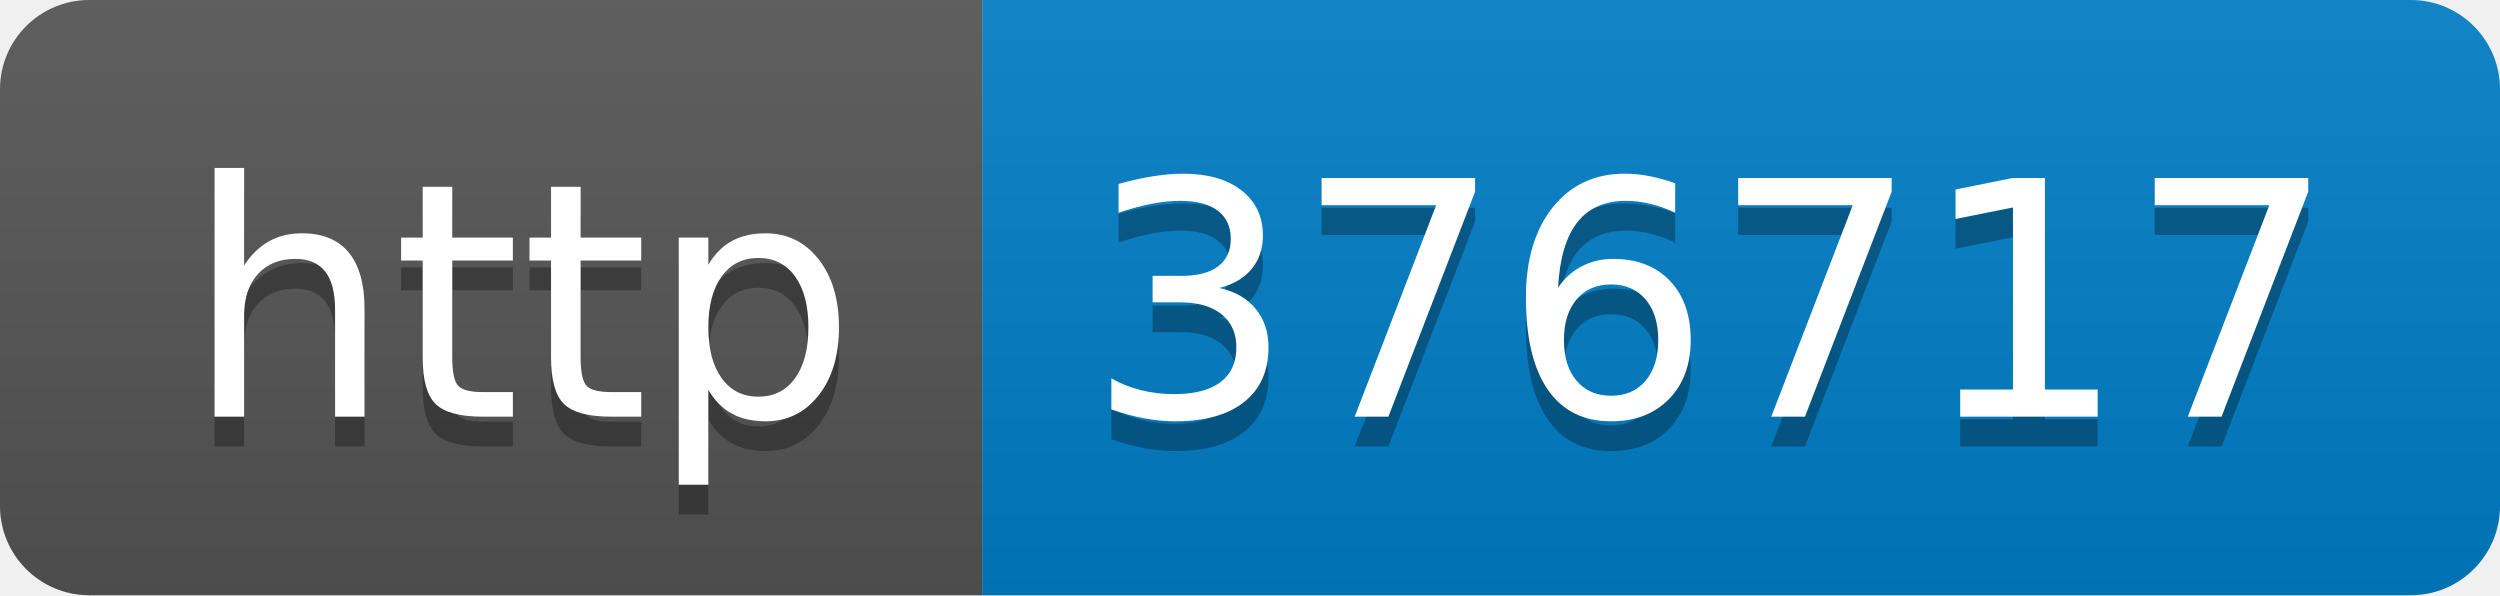
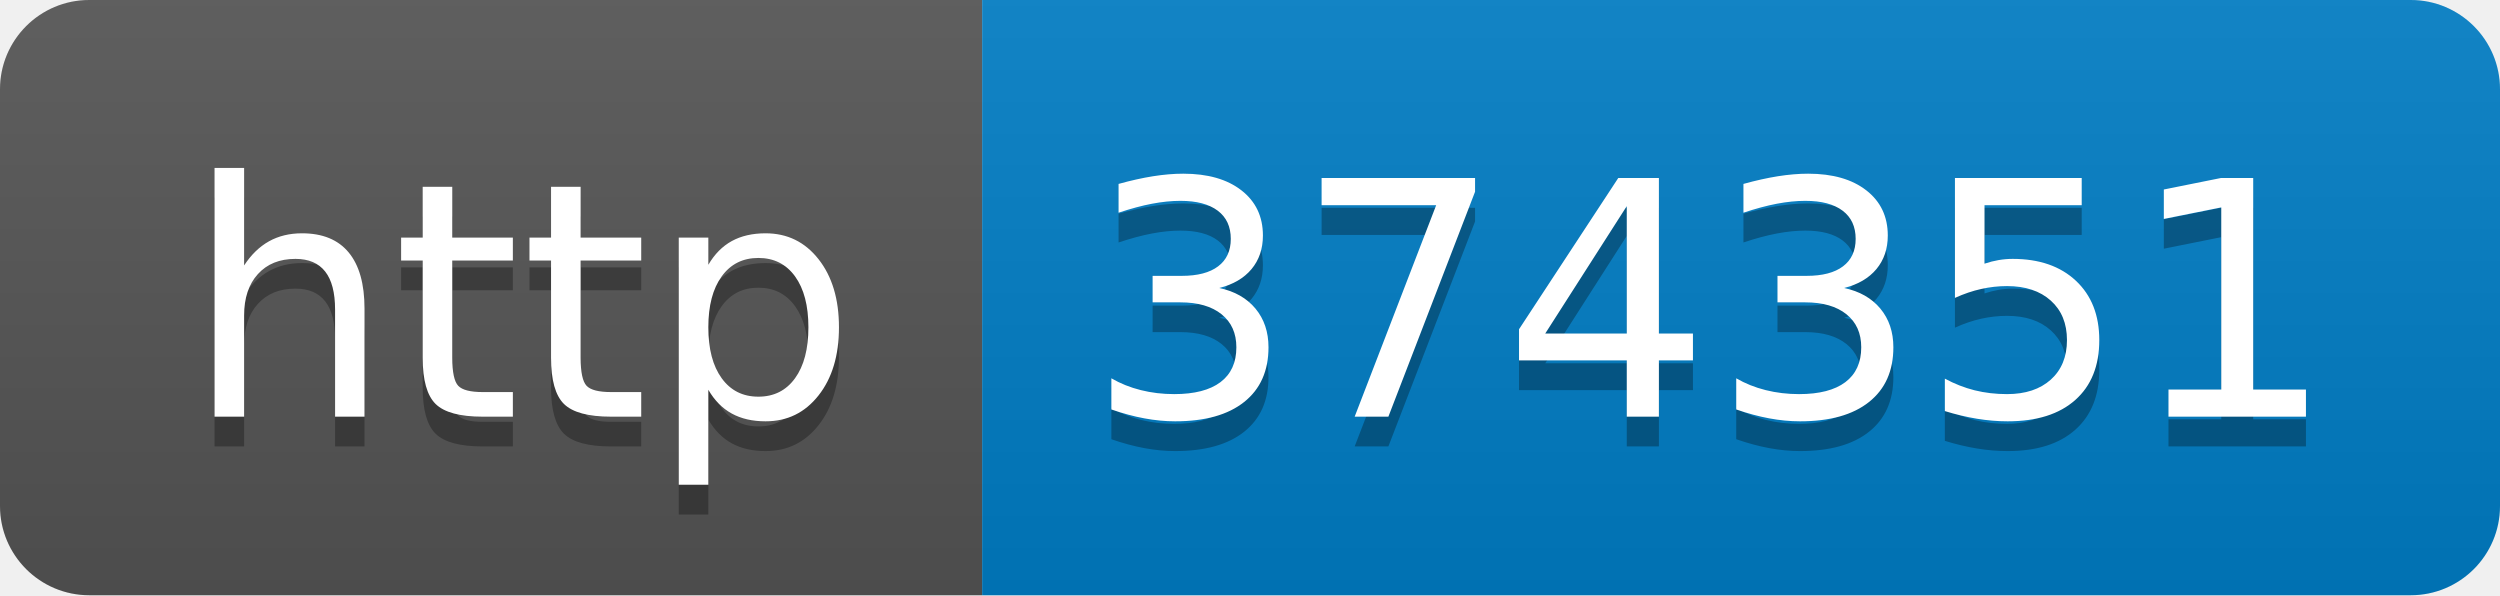
- <svg xmlns="http://www.w3.org/2000/svg" width="84" height="20" role="img" aria-label="http: 376717">
+ <svg xmlns="http://www.w3.org/2000/svg" width="84" height="20" role="img" aria-label="http: 374351">
  <linearGradient id="s" x2="0" y2="100%">
    <stop offset="0" stop-color="#bbb" stop-opacity=".1" />
    <stop offset="1" stop-opacity=".1" />
  </linearGradient>
  <clipPath id="r">
    <rect width="84" height="20" rx="3" fill="#fff" />
  </clipPath>
  <g clip-path="url(#r)">
    <rect width="33" height="20" fill="#555" />
    <rect x="33" width="51" height="20" fill="#007ec6" />
    <rect width="84" height="20" fill="url(#s)" />
  </g>
  <g fill="#fff" text-anchor="middle" font-family="Verdana,Geneva,DejaVu Sans,sans-serif" text-rendering="geometricPrecision" font-size="110">
    <text aria-hidden="true" x="175" y="150" fill="#010101" fill-opacity=".3" transform="scale(.1)" textLength="230">http</text>
    <text x="175" y="140" transform="scale(.1)" fill="#fff" textLength="230">http</text>
-     <text aria-hidden="true" x="575" y="150" fill="#010101" fill-opacity=".3" transform="scale(.1)" textLength="410">376717</text>
-     <text x="575" y="140" transform="scale(.1)" fill="#fff" textLength="410">376717</text>
+     <text aria-hidden="true" x="575" y="150" fill="#010101" fill-opacity=".3" transform="scale(.1)" textLength="410">374351</text>
+     <text x="575" y="140" transform="scale(.1)" fill="#fff" textLength="410">374351</text>
  </g>
</svg>
